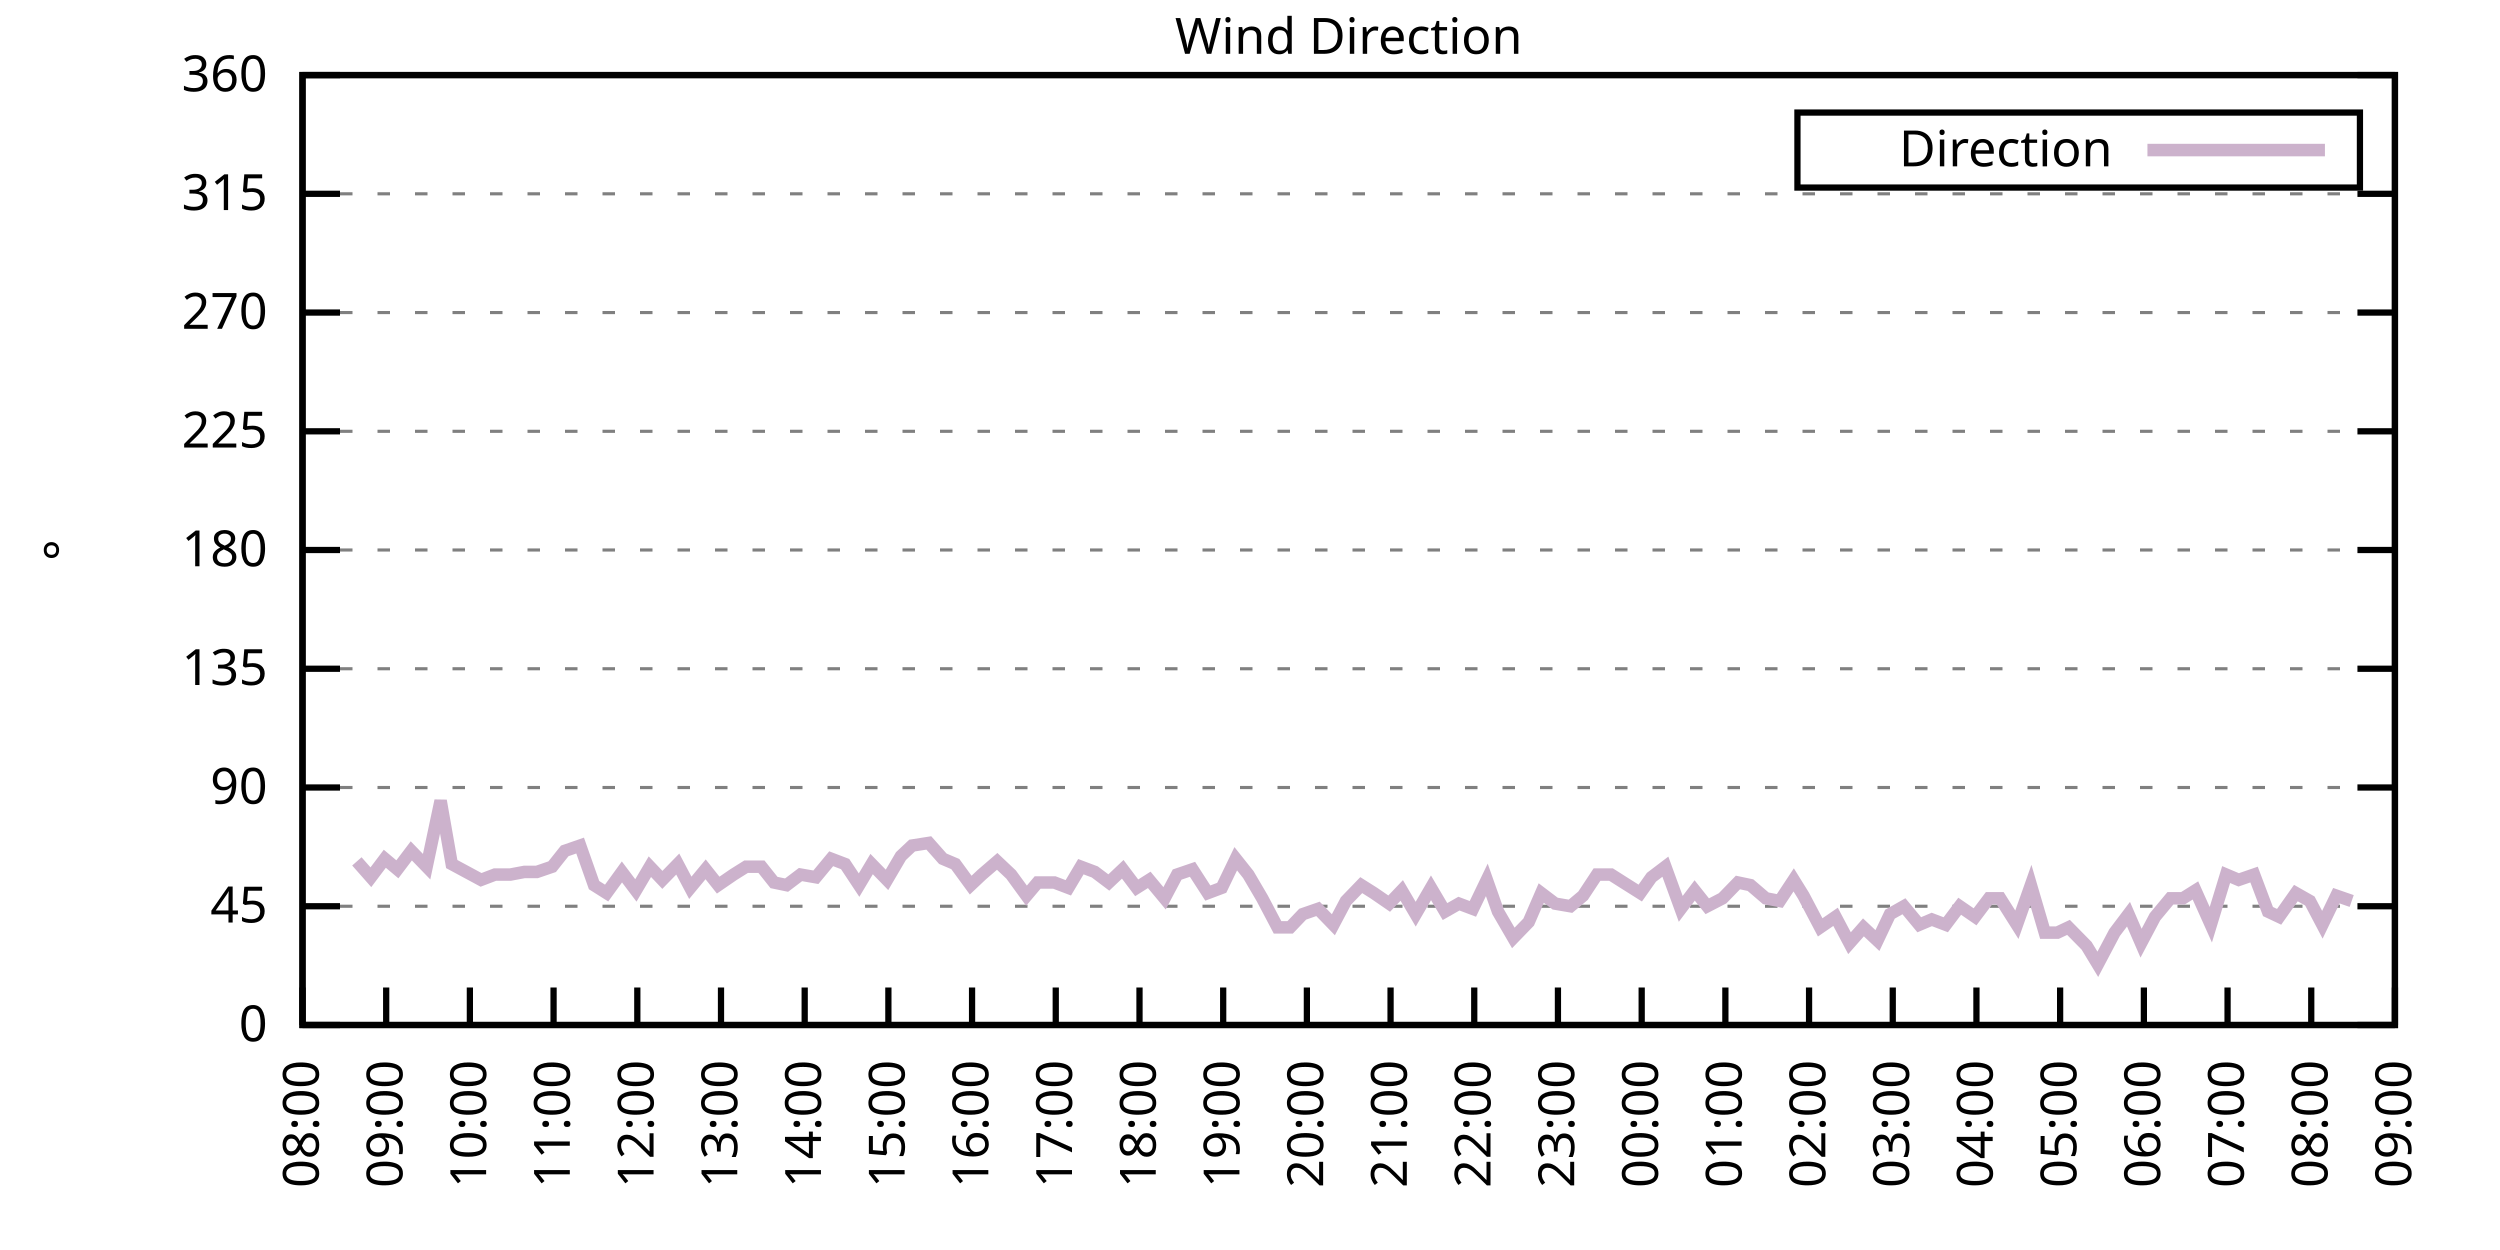
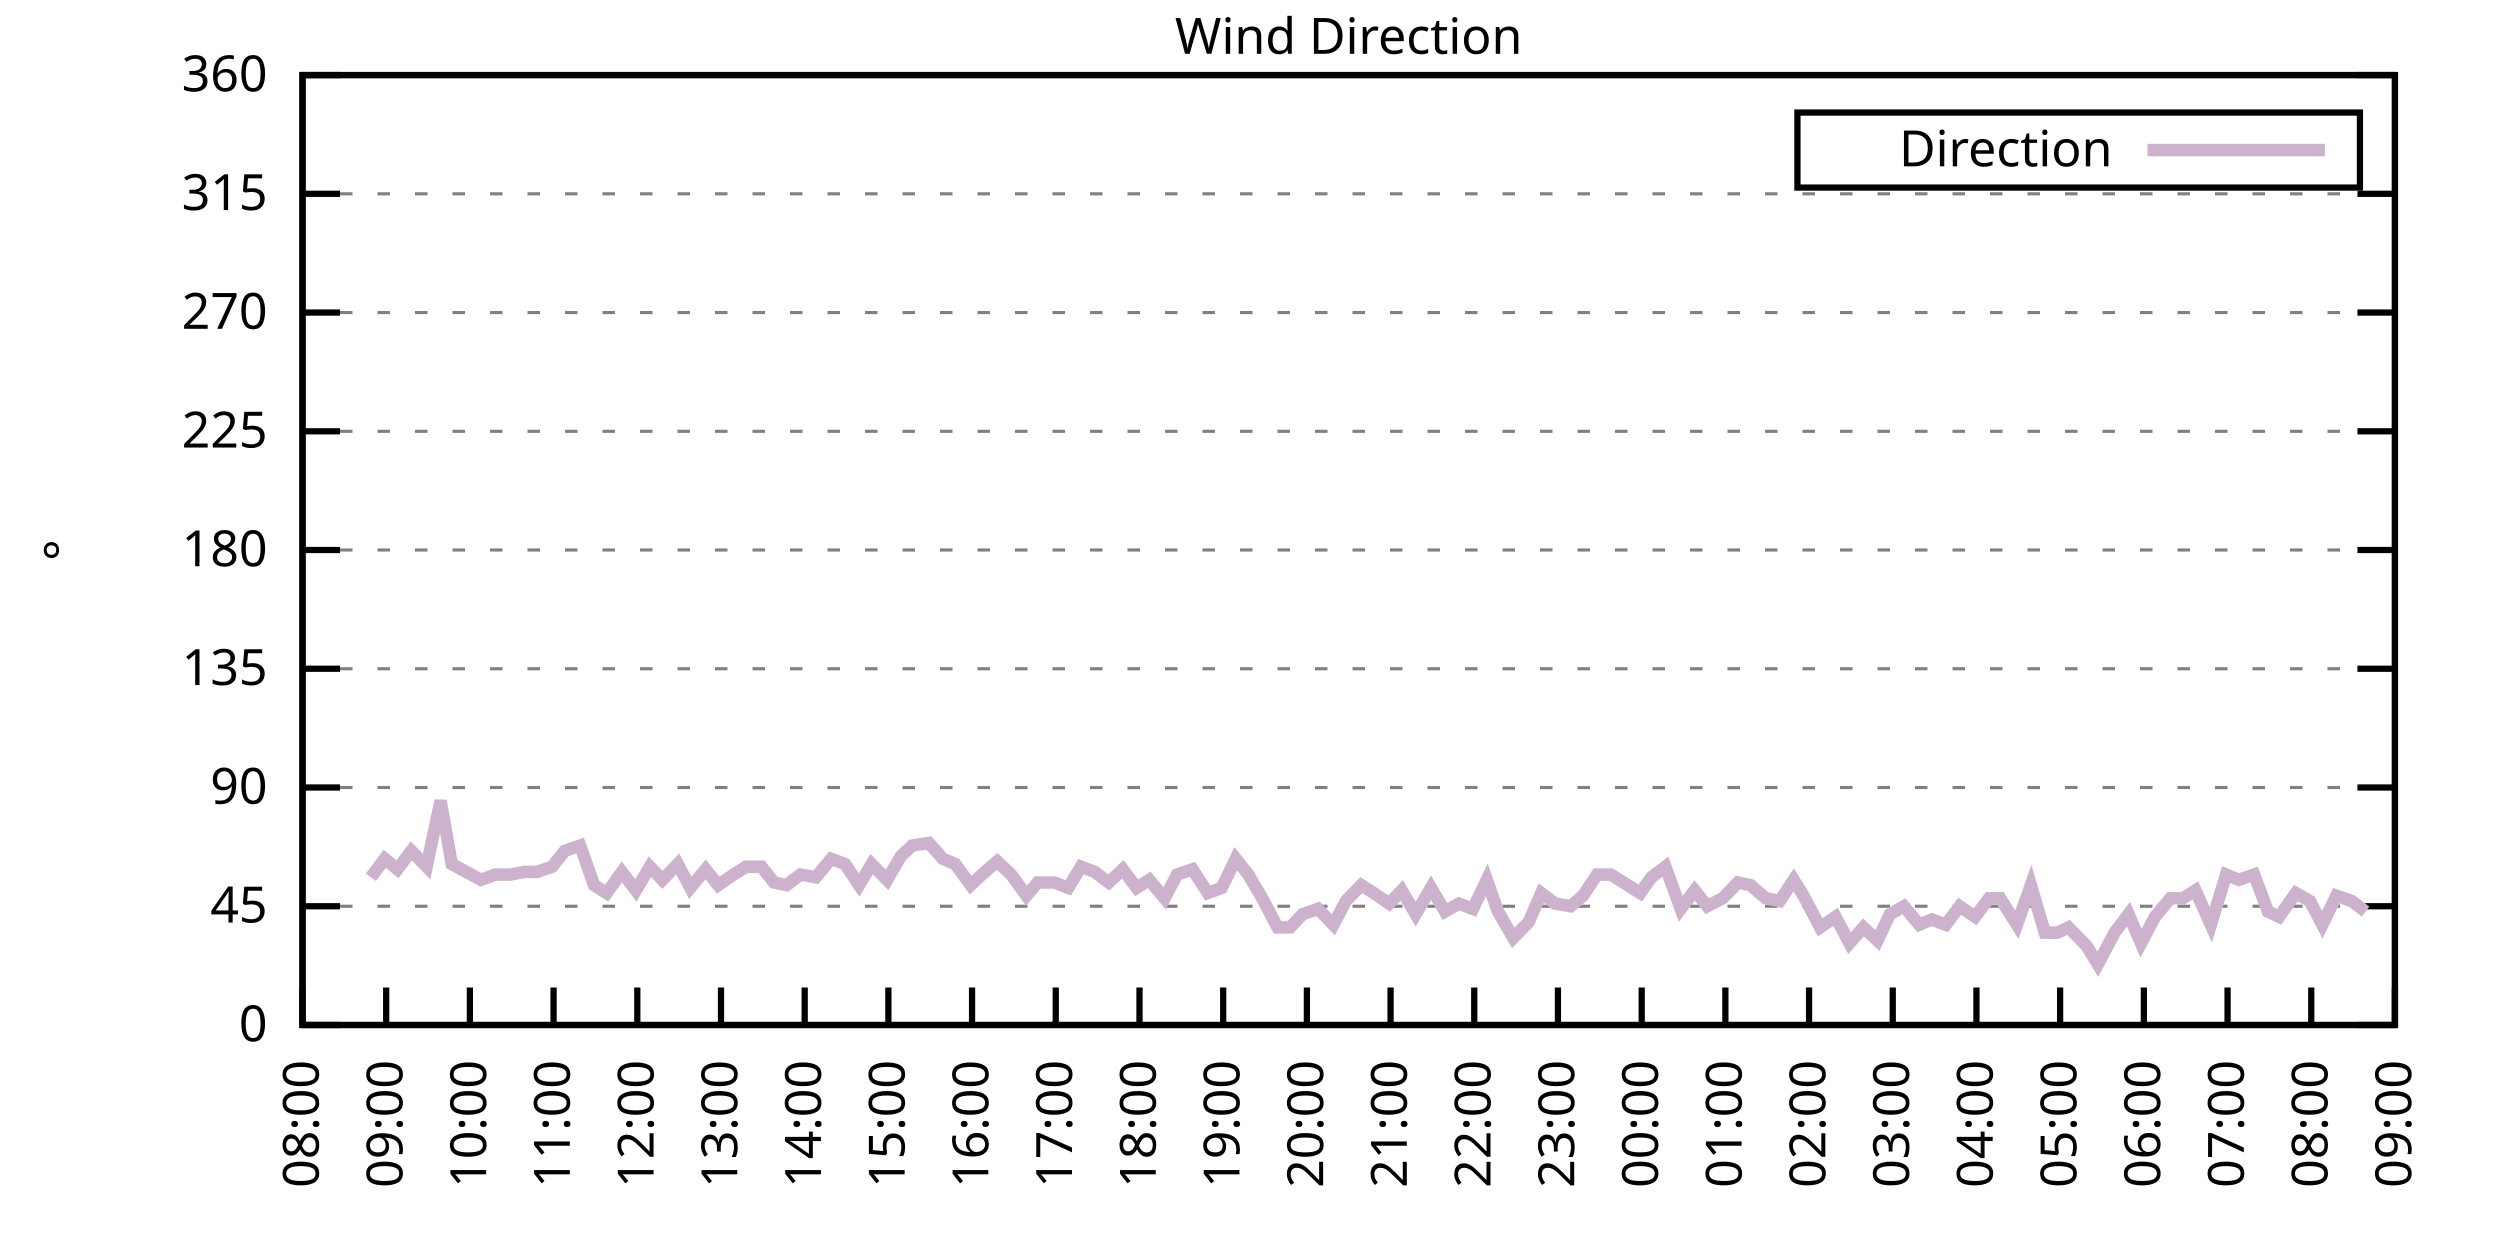
<svg xmlns="http://www.w3.org/2000/svg" xmlns:xlink="http://www.w3.org/1999/xlink" width="400" height="200" viewBox="0 0 400 200">
  <g id="gnuplot_canvas">
    <rect x="0" y="0" width="400" height="200" fill="none" />
    <defs>
      <circle id="gpDot" r="0.5" stroke-width="0.5" stroke="currentColor" />
      <path id="gpPt0" stroke-width="0.333" stroke="currentColor" d="M-1,0 h2 M0,-1 v2" />
      <path id="gpPt1" stroke-width="0.333" stroke="currentColor" d="M-1,-1 L1,1 M1,-1 L-1,1" />
      <path id="gpPt2" stroke-width="0.333" stroke="currentColor" d="M-1,0 L1,0 M0,-1 L0,1 M-1,-1 L1,1 M-1,1 L1,-1" />
      <rect id="gpPt3" stroke-width="0.333" stroke="currentColor" x="-1" y="-1" width="2" height="2" />
      <rect id="gpPt4" stroke-width="0.333" stroke="currentColor" fill="currentColor" x="-1" y="-1" width="2" height="2" />
      <circle id="gpPt5" stroke-width="0.333" stroke="currentColor" cx="0" cy="0" r="1" />
      <use xlink:href="#gpPt5" id="gpPt6" fill="currentColor" stroke="none" />
      <path id="gpPt7" stroke-width="0.333" stroke="currentColor" d="M0,-1.33 L-1.33,0.67 L1.33,0.67 z" />
      <use xlink:href="#gpPt7" id="gpPt8" fill="currentColor" stroke="none" />
      <use xlink:href="#gpPt7" id="gpPt9" stroke="currentColor" transform="rotate(180)" />
      <use xlink:href="#gpPt9" id="gpPt10" fill="currentColor" stroke="none" />
      <use xlink:href="#gpPt3" id="gpPt11" stroke="currentColor" transform="rotate(45)" />
      <use xlink:href="#gpPt11" id="gpPt12" fill="currentColor" stroke="none" />
      <path id="gpPt13" stroke-width="0.333" stroke="currentColor" d="M0,1.330 L1.265,0.411 L0.782,-1.067 L-0.782,-1.076 L-1.265,0.411 z" />
      <use xlink:href="#gpPt13" id="gpPt14" fill="currentColor" stroke="none" />
      <filter id="textbox" filterUnits="objectBoundingBox" x="0" y="0" height="1" width="1">
        <feFlood flood-color="white" flood-opacity="1" result="bgnd" />
        <feComposite in="SourceGraphic" in2="bgnd" operator="atop" />
      </filter>
      <filter id="greybox" filterUnits="objectBoundingBox" x="0" y="0" height="1" width="1">
        <feFlood flood-color="lightgrey" flood-opacity="1" result="grey" />
        <feComposite in="SourceGraphic" in2="grey" operator="atop" />
      </filter>
    </defs>
    <g fill="none" color="white" stroke="currentColor" stroke-width="1.00" stroke-linecap="butt" stroke-linejoin="miter">
</g>
    <g fill="none" color="black" stroke="currentColor" stroke-width="1.00" stroke-linecap="butt" stroke-linejoin="miter">
      <g stroke="none" shape-rendering="crispEdges">
        <polygon fill="rgb(255, 255, 255)" points="48.40,164.00 383.18,164.00 383.18,12.02 48.40,12.02 " />
      </g>
    </g>
    <g fill="none" color="black" stroke="currentColor" stroke-width="1.00" stroke-linecap="butt" stroke-linejoin="miter">
</g>
    <g fill="none" color="black" stroke="black" stroke-width="0.50" stroke-linecap="butt" stroke-linejoin="miter">
</g>
    <g fill="none" color="gray" stroke="currentColor" stroke-width="0.50" stroke-linecap="butt" stroke-linejoin="miter">
      <path stroke="gray" stroke-dasharray="2,4" class="gridline" d="M48.40,164.00 L383.19,164.00  " />
    </g>
    <g fill="none" color="gray" stroke="gray" stroke-width="1.00" stroke-linecap="butt" stroke-linejoin="miter">
</g>
    <g fill="none" color="black" stroke="currentColor" stroke-width="1.00" stroke-linecap="butt" stroke-linejoin="miter">
      <path stroke="black" d="M48.40,164.00 L54.40,164.00 M383.19,164.00 L377.19,164.00  " />
      <g transform="translate(42.80,166.60)" stroke="none" fill="black" font-family="Sans" font-size="8.00" text-anchor="end">
        <text>
          <tspan font-family="Sans"> 0</tspan>
        </text>
      </g>
    </g>
    <g fill="none" color="black" stroke="currentColor" stroke-width="1.00" stroke-linecap="butt" stroke-linejoin="miter">
</g>
    <g fill="none" color="black" stroke="black" stroke-width="0.50" stroke-linecap="butt" stroke-linejoin="miter">
</g>
    <g fill="none" color="gray" stroke="currentColor" stroke-width="0.50" stroke-linecap="butt" stroke-linejoin="miter">
      <path stroke="gray" stroke-dasharray="2,4" class="gridline" d="M48.40,145.00 L383.19,145.00  " />
    </g>
    <g fill="none" color="gray" stroke="gray" stroke-width="1.00" stroke-linecap="butt" stroke-linejoin="miter">
</g>
    <g fill="none" color="black" stroke="currentColor" stroke-width="1.00" stroke-linecap="butt" stroke-linejoin="miter">
      <path stroke="black" d="M48.40,145.00 L54.40,145.00 M383.19,145.00 L377.19,145.00  " />
      <g transform="translate(42.80,147.60)" stroke="none" fill="black" font-family="Sans" font-size="8.00" text-anchor="end">
        <text>
          <tspan font-family="Sans"> 45</tspan>
        </text>
      </g>
    </g>
    <g fill="none" color="black" stroke="currentColor" stroke-width="1.00" stroke-linecap="butt" stroke-linejoin="miter">
</g>
    <g fill="none" color="black" stroke="black" stroke-width="0.50" stroke-linecap="butt" stroke-linejoin="miter">
</g>
    <g fill="none" color="gray" stroke="currentColor" stroke-width="0.50" stroke-linecap="butt" stroke-linejoin="miter">
      <path stroke="gray" stroke-dasharray="2,4" class="gridline" d="M48.40,126.00 L383.19,126.00  " />
    </g>
    <g fill="none" color="gray" stroke="gray" stroke-width="1.00" stroke-linecap="butt" stroke-linejoin="miter">
</g>
    <g fill="none" color="black" stroke="currentColor" stroke-width="1.00" stroke-linecap="butt" stroke-linejoin="miter">
      <path stroke="black" d="M48.40,126.00 L54.40,126.00 M383.19,126.00 L377.19,126.00  " />
      <g transform="translate(42.80,128.60)" stroke="none" fill="black" font-family="Sans" font-size="8.00" text-anchor="end">
        <text>
          <tspan font-family="Sans"> 90</tspan>
        </text>
      </g>
    </g>
    <g fill="none" color="black" stroke="currentColor" stroke-width="1.00" stroke-linecap="butt" stroke-linejoin="miter">
</g>
    <g fill="none" color="black" stroke="black" stroke-width="0.50" stroke-linecap="butt" stroke-linejoin="miter">
</g>
    <g fill="none" color="gray" stroke="currentColor" stroke-width="0.50" stroke-linecap="butt" stroke-linejoin="miter">
      <path stroke="gray" stroke-dasharray="2,4" class="gridline" d="M48.40,107.00 L383.19,107.00  " />
    </g>
    <g fill="none" color="gray" stroke="gray" stroke-width="1.00" stroke-linecap="butt" stroke-linejoin="miter">
</g>
    <g fill="none" color="black" stroke="currentColor" stroke-width="1.00" stroke-linecap="butt" stroke-linejoin="miter">
      <path stroke="black" d="M48.40,107.00 L54.40,107.00 M383.19,107.00 L377.19,107.00  " />
      <g transform="translate(42.80,109.60)" stroke="none" fill="black" font-family="Sans" font-size="8.00" text-anchor="end">
        <text>
          <tspan font-family="Sans"> 135</tspan>
        </text>
      </g>
    </g>
    <g fill="none" color="black" stroke="currentColor" stroke-width="1.00" stroke-linecap="butt" stroke-linejoin="miter">
</g>
    <g fill="none" color="black" stroke="black" stroke-width="0.50" stroke-linecap="butt" stroke-linejoin="miter">
</g>
    <g fill="none" color="gray" stroke="currentColor" stroke-width="0.50" stroke-linecap="butt" stroke-linejoin="miter">
      <path stroke="gray" stroke-dasharray="2,4" class="gridline" d="M48.40,88.00 L383.19,88.00  " />
    </g>
    <g fill="none" color="gray" stroke="gray" stroke-width="1.00" stroke-linecap="butt" stroke-linejoin="miter">
</g>
    <g fill="none" color="black" stroke="currentColor" stroke-width="1.00" stroke-linecap="butt" stroke-linejoin="miter">
      <path stroke="black" d="M48.40,88.00 L54.40,88.00 M383.19,88.00 L377.19,88.00  " />
      <g transform="translate(42.80,90.60)" stroke="none" fill="black" font-family="Sans" font-size="8.00" text-anchor="end">
        <text>
          <tspan font-family="Sans"> 180</tspan>
        </text>
      </g>
    </g>
    <g fill="none" color="black" stroke="currentColor" stroke-width="1.00" stroke-linecap="butt" stroke-linejoin="miter">
</g>
    <g fill="none" color="black" stroke="black" stroke-width="0.50" stroke-linecap="butt" stroke-linejoin="miter">
</g>
    <g fill="none" color="gray" stroke="currentColor" stroke-width="0.50" stroke-linecap="butt" stroke-linejoin="miter">
      <path stroke="gray" stroke-dasharray="2,4" class="gridline" d="M48.40,69.01 L383.19,69.01  " />
    </g>
    <g fill="none" color="gray" stroke="gray" stroke-width="1.00" stroke-linecap="butt" stroke-linejoin="miter">
</g>
    <g fill="none" color="black" stroke="currentColor" stroke-width="1.00" stroke-linecap="butt" stroke-linejoin="miter">
      <path stroke="black" d="M48.40,69.01 L54.40,69.01 M383.19,69.01 L377.19,69.01  " />
      <g transform="translate(42.80,71.61)" stroke="none" fill="black" font-family="Sans" font-size="8.00" text-anchor="end">
        <text>
          <tspan font-family="Sans"> 225</tspan>
        </text>
      </g>
    </g>
    <g fill="none" color="black" stroke="currentColor" stroke-width="1.00" stroke-linecap="butt" stroke-linejoin="miter">
</g>
    <g fill="none" color="black" stroke="black" stroke-width="0.50" stroke-linecap="butt" stroke-linejoin="miter">
</g>
    <g fill="none" color="gray" stroke="currentColor" stroke-width="0.50" stroke-linecap="butt" stroke-linejoin="miter">
      <path stroke="gray" stroke-dasharray="2,4" class="gridline" d="M48.40,50.01 L383.19,50.01  " />
    </g>
    <g fill="none" color="gray" stroke="gray" stroke-width="1.00" stroke-linecap="butt" stroke-linejoin="miter">
</g>
    <g fill="none" color="black" stroke="currentColor" stroke-width="1.00" stroke-linecap="butt" stroke-linejoin="miter">
      <path stroke="black" d="M48.40,50.01 L54.40,50.01 M383.19,50.01 L377.19,50.01  " />
      <g transform="translate(42.80,52.61)" stroke="none" fill="black" font-family="Sans" font-size="8.00" text-anchor="end">
        <text>
          <tspan font-family="Sans"> 270</tspan>
        </text>
      </g>
    </g>
    <g fill="none" color="black" stroke="currentColor" stroke-width="1.00" stroke-linecap="butt" stroke-linejoin="miter">
</g>
    <g fill="none" color="black" stroke="black" stroke-width="0.50" stroke-linecap="butt" stroke-linejoin="miter">
</g>
    <g fill="none" color="gray" stroke="currentColor" stroke-width="0.50" stroke-linecap="butt" stroke-linejoin="miter">
      <path stroke="gray" stroke-dasharray="2,4" class="gridline" d="M48.40,31.01 L383.19,31.01  " />
    </g>
    <g fill="none" color="gray" stroke="gray" stroke-width="1.00" stroke-linecap="butt" stroke-linejoin="miter">
</g>
    <g fill="none" color="black" stroke="currentColor" stroke-width="1.00" stroke-linecap="butt" stroke-linejoin="miter">
      <path stroke="black" d="M48.40,31.01 L54.40,31.01 M383.19,31.01 L377.19,31.01  " />
      <g transform="translate(42.80,33.61)" stroke="none" fill="black" font-family="Sans" font-size="8.00" text-anchor="end">
        <text>
          <tspan font-family="Sans"> 315</tspan>
        </text>
      </g>
    </g>
    <g fill="none" color="black" stroke="currentColor" stroke-width="1.00" stroke-linecap="butt" stroke-linejoin="miter">
</g>
    <g fill="none" color="black" stroke="black" stroke-width="0.50" stroke-linecap="butt" stroke-linejoin="miter">
</g>
    <g fill="none" color="gray" stroke="currentColor" stroke-width="0.50" stroke-linecap="butt" stroke-linejoin="miter">
      <path stroke="gray" stroke-dasharray="2,4" class="gridline" d="M48.40,12.01 L383.19,12.01  " />
    </g>
    <g fill="none" color="gray" stroke="gray" stroke-width="1.00" stroke-linecap="butt" stroke-linejoin="miter">
</g>
    <g fill="none" color="black" stroke="currentColor" stroke-width="1.00" stroke-linecap="butt" stroke-linejoin="miter">
      <path stroke="black" d="M48.40,12.01 L54.40,12.01 M383.19,12.01 L377.19,12.01  " />
      <g transform="translate(42.80,14.61)" stroke="none" fill="black" font-family="Sans" font-size="8.00" text-anchor="end">
        <text>
          <tspan font-family="Sans"> 360</tspan>
        </text>
      </g>
    </g>
    <g fill="none" color="black" stroke="currentColor" stroke-width="1.00" stroke-linecap="butt" stroke-linejoin="miter">
      <path stroke="black" d="M48.40,164.00 L48.40,158.00  " />
      <g transform="translate(51.00,169.60) rotate(270.00)" stroke="none" fill="black" font-family="Sans" font-size="8.00" text-anchor="end">
        <text>
          <tspan font-family="Sans">08:00</tspan>
        </text>
      </g>
    </g>
    <g fill="none" color="black" stroke="currentColor" stroke-width="1.00" stroke-linecap="butt" stroke-linejoin="miter">
      <path stroke="black" d="M61.79,164.00 L61.79,158.00  " />
      <g transform="translate(64.39,169.60) rotate(270.00)" stroke="none" fill="black" font-family="Sans" font-size="8.00" text-anchor="end">
        <text>
          <tspan font-family="Sans">09:00</tspan>
        </text>
      </g>
    </g>
    <g fill="none" color="black" stroke="currentColor" stroke-width="1.00" stroke-linecap="butt" stroke-linejoin="miter">
      <path stroke="black" d="M75.18,164.00 L75.18,158.00  " />
      <g transform="translate(77.78,169.60) rotate(270.00)" stroke="none" fill="black" font-family="Sans" font-size="8.00" text-anchor="end">
        <text>
          <tspan font-family="Sans">10:00</tspan>
        </text>
      </g>
    </g>
    <g fill="none" color="black" stroke="currentColor" stroke-width="1.00" stroke-linecap="butt" stroke-linejoin="miter">
      <path stroke="black" d="M88.57,164.00 L88.57,158.00  " />
      <g transform="translate(91.17,169.60) rotate(270.00)" stroke="none" fill="black" font-family="Sans" font-size="8.00" text-anchor="end">
        <text>
          <tspan font-family="Sans">11:00</tspan>
        </text>
      </g>
    </g>
    <g fill="none" color="black" stroke="currentColor" stroke-width="1.00" stroke-linecap="butt" stroke-linejoin="miter">
      <path stroke="black" d="M101.97,164.00 L101.97,158.00  " />
      <g transform="translate(104.57,169.60) rotate(270.00)" stroke="none" fill="black" font-family="Sans" font-size="8.00" text-anchor="end">
        <text>
          <tspan font-family="Sans">12:00</tspan>
        </text>
      </g>
    </g>
    <g fill="none" color="black" stroke="currentColor" stroke-width="1.00" stroke-linecap="butt" stroke-linejoin="miter">
      <path stroke="black" d="M115.36,164.00 L115.36,158.00  " />
      <g transform="translate(117.96,169.60) rotate(270.00)" stroke="none" fill="black" font-family="Sans" font-size="8.00" text-anchor="end">
        <text>
          <tspan font-family="Sans">13:00</tspan>
        </text>
      </g>
    </g>
    <g fill="none" color="black" stroke="currentColor" stroke-width="1.00" stroke-linecap="butt" stroke-linejoin="miter">
      <path stroke="black" d="M128.75,164.00 L128.75,158.00  " />
      <g transform="translate(131.35,169.60) rotate(270.00)" stroke="none" fill="black" font-family="Sans" font-size="8.00" text-anchor="end">
        <text>
          <tspan font-family="Sans">14:00</tspan>
        </text>
      </g>
    </g>
    <g fill="none" color="black" stroke="currentColor" stroke-width="1.00" stroke-linecap="butt" stroke-linejoin="miter">
      <path stroke="black" d="M142.14,164.00 L142.14,158.00  " />
      <g transform="translate(144.74,169.60) rotate(270.00)" stroke="none" fill="black" font-family="Sans" font-size="8.00" text-anchor="end">
        <text>
          <tspan font-family="Sans">15:00</tspan>
        </text>
      </g>
    </g>
    <g fill="none" color="black" stroke="currentColor" stroke-width="1.00" stroke-linecap="butt" stroke-linejoin="miter">
      <path stroke="black" d="M155.53,164.00 L155.53,158.00  " />
      <g transform="translate(158.13,169.60) rotate(270.00)" stroke="none" fill="black" font-family="Sans" font-size="8.00" text-anchor="end">
        <text>
          <tspan font-family="Sans">16:00</tspan>
        </text>
      </g>
    </g>
    <g fill="none" color="black" stroke="currentColor" stroke-width="1.00" stroke-linecap="butt" stroke-linejoin="miter">
      <path stroke="black" d="M168.92,164.00 L168.92,158.00  " />
      <g transform="translate(171.52,169.60) rotate(270.00)" stroke="none" fill="black" font-family="Sans" font-size="8.00" text-anchor="end">
        <text>
          <tspan font-family="Sans">17:00</tspan>
        </text>
      </g>
    </g>
    <g fill="none" color="black" stroke="currentColor" stroke-width="1.00" stroke-linecap="butt" stroke-linejoin="miter">
      <path stroke="black" d="M182.32,164.00 L182.32,158.00  " />
      <g transform="translate(184.92,169.60) rotate(270.00)" stroke="none" fill="black" font-family="Sans" font-size="8.00" text-anchor="end">
        <text>
          <tspan font-family="Sans">18:00</tspan>
        </text>
      </g>
    </g>
    <g fill="none" color="black" stroke="currentColor" stroke-width="1.00" stroke-linecap="butt" stroke-linejoin="miter">
      <path stroke="black" d="M195.71,164.00 L195.71,158.00  " />
      <g transform="translate(198.31,169.60) rotate(270.00)" stroke="none" fill="black" font-family="Sans" font-size="8.00" text-anchor="end">
        <text>
          <tspan font-family="Sans">19:00</tspan>
        </text>
      </g>
    </g>
    <g fill="none" color="black" stroke="currentColor" stroke-width="1.00" stroke-linecap="butt" stroke-linejoin="miter">
      <path stroke="black" d="M209.10,164.00 L209.10,158.00  " />
      <g transform="translate(211.70,169.60) rotate(270.00)" stroke="none" fill="black" font-family="Sans" font-size="8.00" text-anchor="end">
        <text>
          <tspan font-family="Sans">20:00</tspan>
        </text>
      </g>
    </g>
    <g fill="none" color="black" stroke="currentColor" stroke-width="1.00" stroke-linecap="butt" stroke-linejoin="miter">
      <path stroke="black" d="M222.49,164.00 L222.49,158.00  " />
      <g transform="translate(225.09,169.60) rotate(270.00)" stroke="none" fill="black" font-family="Sans" font-size="8.00" text-anchor="end">
        <text>
          <tspan font-family="Sans">21:00</tspan>
        </text>
      </g>
    </g>
    <g fill="none" color="black" stroke="currentColor" stroke-width="1.00" stroke-linecap="butt" stroke-linejoin="miter">
      <path stroke="black" d="M235.88,164.00 L235.88,158.00  " />
      <g transform="translate(238.48,169.60) rotate(270.00)" stroke="none" fill="black" font-family="Sans" font-size="8.00" text-anchor="end">
        <text>
          <tspan font-family="Sans">22:00</tspan>
        </text>
      </g>
    </g>
    <g fill="none" color="black" stroke="currentColor" stroke-width="1.00" stroke-linecap="butt" stroke-linejoin="miter">
      <path stroke="black" d="M249.27,164.00 L249.27,158.00  " />
      <g transform="translate(251.87,169.60) rotate(270.00)" stroke="none" fill="black" font-family="Sans" font-size="8.00" text-anchor="end">
        <text>
          <tspan font-family="Sans">23:00</tspan>
        </text>
      </g>
    </g>
    <g fill="none" color="black" stroke="currentColor" stroke-width="1.00" stroke-linecap="butt" stroke-linejoin="miter">
      <path stroke="black" d="M262.67,164.00 L262.67,158.00  " />
      <g transform="translate(265.27,169.60) rotate(270.00)" stroke="none" fill="black" font-family="Sans" font-size="8.00" text-anchor="end">
        <text>
          <tspan font-family="Sans">00:00</tspan>
        </text>
      </g>
    </g>
    <g fill="none" color="black" stroke="currentColor" stroke-width="1.00" stroke-linecap="butt" stroke-linejoin="miter">
      <path stroke="black" d="M276.06,164.00 L276.06,158.00  " />
      <g transform="translate(278.66,169.60) rotate(270.00)" stroke="none" fill="black" font-family="Sans" font-size="8.00" text-anchor="end">
        <text>
          <tspan font-family="Sans">01:00</tspan>
        </text>
      </g>
    </g>
    <g fill="none" color="black" stroke="currentColor" stroke-width="1.00" stroke-linecap="butt" stroke-linejoin="miter">
      <path stroke="black" d="M289.45,164.00 L289.45,158.00  " />
      <g transform="translate(292.05,169.60) rotate(270.00)" stroke="none" fill="black" font-family="Sans" font-size="8.00" text-anchor="end">
        <text>
          <tspan font-family="Sans">02:00</tspan>
        </text>
      </g>
    </g>
    <g fill="none" color="black" stroke="currentColor" stroke-width="1.00" stroke-linecap="butt" stroke-linejoin="miter">
      <path stroke="black" d="M302.84,164.00 L302.84,158.00  " />
      <g transform="translate(305.44,169.60) rotate(270.00)" stroke="none" fill="black" font-family="Sans" font-size="8.00" text-anchor="end">
        <text>
          <tspan font-family="Sans">03:00</tspan>
        </text>
      </g>
    </g>
    <g fill="none" color="black" stroke="currentColor" stroke-width="1.00" stroke-linecap="butt" stroke-linejoin="miter">
      <path stroke="black" d="M316.23,164.00 L316.23,158.00  " />
      <g transform="translate(318.83,169.60) rotate(270.00)" stroke="none" fill="black" font-family="Sans" font-size="8.00" text-anchor="end">
        <text>
          <tspan font-family="Sans">04:00</tspan>
        </text>
      </g>
    </g>
    <g fill="none" color="black" stroke="currentColor" stroke-width="1.00" stroke-linecap="butt" stroke-linejoin="miter">
      <path stroke="black" d="M329.62,164.00 L329.62,158.00  " />
      <g transform="translate(332.22,169.60) rotate(270.00)" stroke="none" fill="black" font-family="Sans" font-size="8.00" text-anchor="end">
        <text>
          <tspan font-family="Sans">05:00</tspan>
        </text>
      </g>
    </g>
    <g fill="none" color="black" stroke="currentColor" stroke-width="1.00" stroke-linecap="butt" stroke-linejoin="miter">
      <path stroke="black" d="M343.02,164.00 L343.02,158.00  " />
      <g transform="translate(345.62,169.60) rotate(270.00)" stroke="none" fill="black" font-family="Sans" font-size="8.00" text-anchor="end">
        <text>
          <tspan font-family="Sans">06:00</tspan>
        </text>
      </g>
    </g>
    <g fill="none" color="black" stroke="currentColor" stroke-width="1.00" stroke-linecap="butt" stroke-linejoin="miter">
      <path stroke="black" d="M356.41,164.00 L356.41,158.00  " />
      <g transform="translate(359.01,169.60) rotate(270.00)" stroke="none" fill="black" font-family="Sans" font-size="8.00" text-anchor="end">
        <text>
          <tspan font-family="Sans">07:00</tspan>
        </text>
      </g>
    </g>
    <g fill="none" color="black" stroke="currentColor" stroke-width="1.00" stroke-linecap="butt" stroke-linejoin="miter">
      <path stroke="black" d="M369.80,164.00 L369.80,158.00  " />
      <g transform="translate(372.40,169.60) rotate(270.00)" stroke="none" fill="black" font-family="Sans" font-size="8.00" text-anchor="end">
        <text>
          <tspan font-family="Sans">08:00</tspan>
        </text>
      </g>
    </g>
    <g fill="none" color="black" stroke="currentColor" stroke-width="1.00" stroke-linecap="butt" stroke-linejoin="miter">
      <path stroke="black" d="M383.19,164.00 L383.19,158.00  " />
      <g transform="translate(385.79,169.60) rotate(270.00)" stroke="none" fill="black" font-family="Sans" font-size="8.00" text-anchor="end">
        <text>
          <tspan font-family="Sans">09:00</tspan>
        </text>
      </g>
    </g>
    <g fill="none" color="black" stroke="currentColor" stroke-width="1.00" stroke-linecap="butt" stroke-linejoin="miter">
</g>
    <g fill="none" color="black" stroke="currentColor" stroke-width="1.00" stroke-linecap="butt" stroke-linejoin="miter">
      <path stroke="black" d="M48.40,12.01 L48.40,164.00 L383.19,164.00 L383.19,12.01 L48.40,12.01 Z  " />
    </g>
    <g fill="none" color="black" stroke="currentColor" stroke-width="1.00" stroke-linecap="butt" stroke-linejoin="miter">
</g>
    <g fill="none" color="black" stroke="currentColor" stroke-width="1.00" stroke-linecap="butt" stroke-linejoin="miter">
      <path stroke="black" d="M287.59,30.01 L287.59,18.01 L377.59,18.01 L377.59,30.01 L287.59,30.01 Z  " />
    </g>
    <g id="Wind_direction_plot_1">
      <g fill="none" color="white" stroke="black" stroke-width="2.00" stroke-linecap="butt" stroke-linejoin="miter">
</g>
      <g fill="none" color="black" stroke="currentColor" stroke-width="2.00" stroke-linecap="butt" stroke-linejoin="miter">
        <g transform="translate(337.99,26.61)" stroke="none" fill="black" font-family="Sans" font-size="8.00" text-anchor="end">
          <text>
            <tspan font-family="Sans">Direction</tspan>
          </text>
        </g>
      </g>
      <g fill="none" color="black" stroke="currentColor" stroke-width="2.00" stroke-linecap="butt" stroke-linejoin="miter">
-         <path stroke="rgb(204, 178, 204)" d="M343.59,24.01 L371.99,24.01 M57.10,137.82 L59.34,140.36 L61.57,137.40 L63.58,139.09 L65.81,136.14 L68.26,138.67   L70.50,128.11 L72.28,138.25 L76.97,140.78 L79.20,139.93 L81.66,139.93 L83.89,139.51 L85.90,139.51 L88.35,138.67   L90.36,136.14 L92.82,135.29 L95.05,141.62 L97.06,142.89 L99.51,139.51 L101.74,142.47 L103.98,138.67 L105.98,140.78   L108.44,138.25 L110.45,142.05 L112.90,139.09 L114.91,141.62 L117.37,139.93 L119.38,138.67 L121.83,138.67 L123.84,141.20   L125.85,141.62 L128.08,139.93 L130.54,140.36 L132.99,137.40 L135.22,138.25 L137.45,141.62 L139.46,138.25 L141.92,140.78   L144.15,136.98 L145.94,135.29 L148.61,134.87 L150.85,137.40 L152.85,138.25 L155.31,141.62 L157.10,139.93 L159.55,137.82   L161.78,139.93 L164.24,143.31 L166.02,141.20 L168.70,141.20 L170.93,142.05 L172.94,138.67 L175.17,139.51 L177.41,141.20   L179.64,139.09 L181.87,142.05 L183.88,140.78 L186.33,143.73 L188.34,139.93 L190.80,139.09 L193.25,142.89 L195.48,142.05   L197.72,137.40 L199.73,139.93 L201.96,143.73 L204.41,148.38 L206.42,148.38 L208.43,146.27 L210.88,145.42 L213.34,147.96   L215.35,144.16 L217.80,141.62 L219.81,142.89 L222.27,144.58 L224.28,142.47 L226.51,146.27 L228.96,142.05 L231.20,145.85   L233.43,144.58 L235.66,145.42 L237.89,140.78 L239.68,145.85 L242.13,150.07 L244.59,147.53 L246.60,142.89 L248.83,144.58   L251.28,145.00 L253.29,143.31 L255.52,139.93 L257.76,139.93 L259.76,141.20 L262.44,142.89 L264.23,140.36 L266.46,138.67   L268.92,145.42 L271.15,142.47 L273.16,145.00 L275.61,143.73 L278.07,141.20 L280.07,141.62 L282.53,143.73 L284.76,144.16   L286.99,140.78 L288.56,143.31 L291.23,148.38 L293.69,146.69 L295.92,150.91 L298.15,148.38 L300.39,150.49 L302.39,146.27   L304.63,145.00 L307.08,147.96 L309.09,147.11 L311.32,147.96 L313.55,145.00 L316.01,146.69 L318.24,143.73 L320.03,143.73   L322.70,147.96 L324.94,141.62 L327.17,149.22 L329.18,149.22 L330.96,148.38 L333.86,151.33 L335.65,154.29 L338.33,149.22   L340.56,146.27 L342.57,150.91 L344.80,146.69 L347.26,143.73 L349.26,143.73 L351.27,142.47 L353.73,147.96 L356.18,139.93   L358.19,140.78 L360.65,139.93 L362.88,145.85 L364.66,146.69 L367.34,142.89 L369.58,144.16 L371.58,147.96 L373.82,143.31   L376.27,144.16  " />
+         <path stroke="rgb(204, 178, 204)" d="M343.59,24.01 L371.99,24.01 M59.34,140.36 L61.57,137.40 L63.58,139.09 L65.81,136.14 L68.26,138.67 L70.50,128.11   L72.28,138.25 L76.97,140.78 L79.20,139.93 L81.66,139.93 L83.89,139.51 L85.90,139.51 L88.35,138.67 L90.36,136.14   L92.82,135.29 L95.05,141.62 L97.06,142.89 L99.51,139.51 L101.74,142.47 L103.98,138.67 L105.98,140.78 L108.44,138.25   L110.45,142.05 L112.90,139.09 L114.91,141.62 L117.37,139.93 L119.38,138.67 L121.83,138.67 L123.84,141.20 L125.85,141.62   L128.08,139.93 L130.54,140.36 L132.99,137.40 L135.22,138.25 L137.45,141.62 L139.46,138.25 L141.92,140.78 L144.15,136.98   L145.94,135.29 L148.61,134.87 L150.85,137.40 L152.85,138.25 L155.31,141.62 L157.10,139.93 L159.55,137.82 L161.78,139.93   L164.24,143.31 L166.02,141.20 L168.70,141.20 L170.93,142.05 L172.94,138.67 L175.17,139.51 L177.41,141.20 L179.64,139.09   L181.87,142.05 L183.88,140.78 L186.33,143.73 L188.34,139.93 L190.80,139.09 L193.25,142.89 L195.48,142.05 L197.72,137.40   L199.73,139.93 L201.96,143.73 L204.41,148.38 L206.42,148.38 L208.43,146.27 L210.88,145.42 L213.34,147.96 L215.35,144.16   L217.80,141.62 L219.81,142.89 L222.27,144.58 L224.28,142.47 L226.51,146.27 L228.96,142.05 L231.20,145.85 L233.43,144.58   L235.66,145.42 L237.89,140.78 L239.68,145.85 L242.13,150.07 L244.59,147.53 L246.60,142.89 L248.83,144.58 L251.28,145.00   L253.29,143.31 L255.52,139.93 L257.76,139.93 L259.76,141.20 L262.44,142.89 L264.23,140.36 L266.46,138.67 L268.92,145.42   L271.15,142.47 L273.16,145.00 L275.61,143.73 L278.07,141.20 L280.07,141.62 L282.53,143.73 L284.76,144.16 L286.99,140.78   L288.56,143.31 L291.23,148.38 L293.69,146.69 L295.92,150.91 L298.15,148.38 L300.39,150.49 L302.39,146.27 L304.63,145.00   L307.08,147.96 L309.09,147.11 L311.32,147.96 L313.55,145.00 L316.01,146.69 L318.24,143.73 L320.03,143.73 L322.70,147.96   L324.94,141.62 L327.17,149.22 L329.18,149.22 L330.96,148.38 L333.86,151.33 L335.65,154.29 L338.33,149.22 L340.56,146.27   L342.57,150.91 L344.80,146.69 L347.26,143.73 L349.26,143.73 L351.27,142.47 L353.73,147.96 L356.18,139.93 L358.19,140.78   L360.65,139.93 L362.88,145.85 L364.66,146.69 L367.34,142.89 L369.58,144.16 L371.58,147.96 L373.82,143.31 L376.27,144.16   L378.50,145.85  " />
      </g>
    </g>
    <g fill="none" color="black" stroke="currentColor" stroke-width="2.00" stroke-linecap="butt" stroke-linejoin="miter">
</g>
    <g fill="none" color="black" stroke="black" stroke-width="1.00" stroke-linecap="butt" stroke-linejoin="miter">
</g>
    <g fill="none" color="black" stroke="currentColor" stroke-width="1.00" stroke-linecap="butt" stroke-linejoin="miter">
      <path stroke="black" d="M48.40,12.01 L48.40,164.00 L383.19,164.00 L383.19,12.01 L48.40,12.01 Z  " />
      <g transform="translate(12.80,88.01) rotate(270.00)" stroke="none" fill="black" font-family="Sans" font-size="8.00" text-anchor="middle">
        <text>
          <tspan font-family="Sans">°</tspan>
        </text>
      </g>
    </g>
    <g fill="none" color="black" stroke="currentColor" stroke-width="1.00" stroke-linecap="butt" stroke-linejoin="miter">
</g>
    <g fill="none" color="black" stroke="currentColor" stroke-width="1.00" stroke-linecap="butt" stroke-linejoin="miter">
      <g transform="translate(215.79,8.61)" stroke="none" fill="black" font-family="Sans" font-size="8.00" text-anchor="middle">
        <text>
          <tspan font-family="Sans">Wind Direction</tspan>
        </text>
      </g>
    </g>
    <g fill="none" color="black" stroke="currentColor" stroke-width="1.00" stroke-linecap="butt" stroke-linejoin="miter">
</g>
  </g>
</svg>
